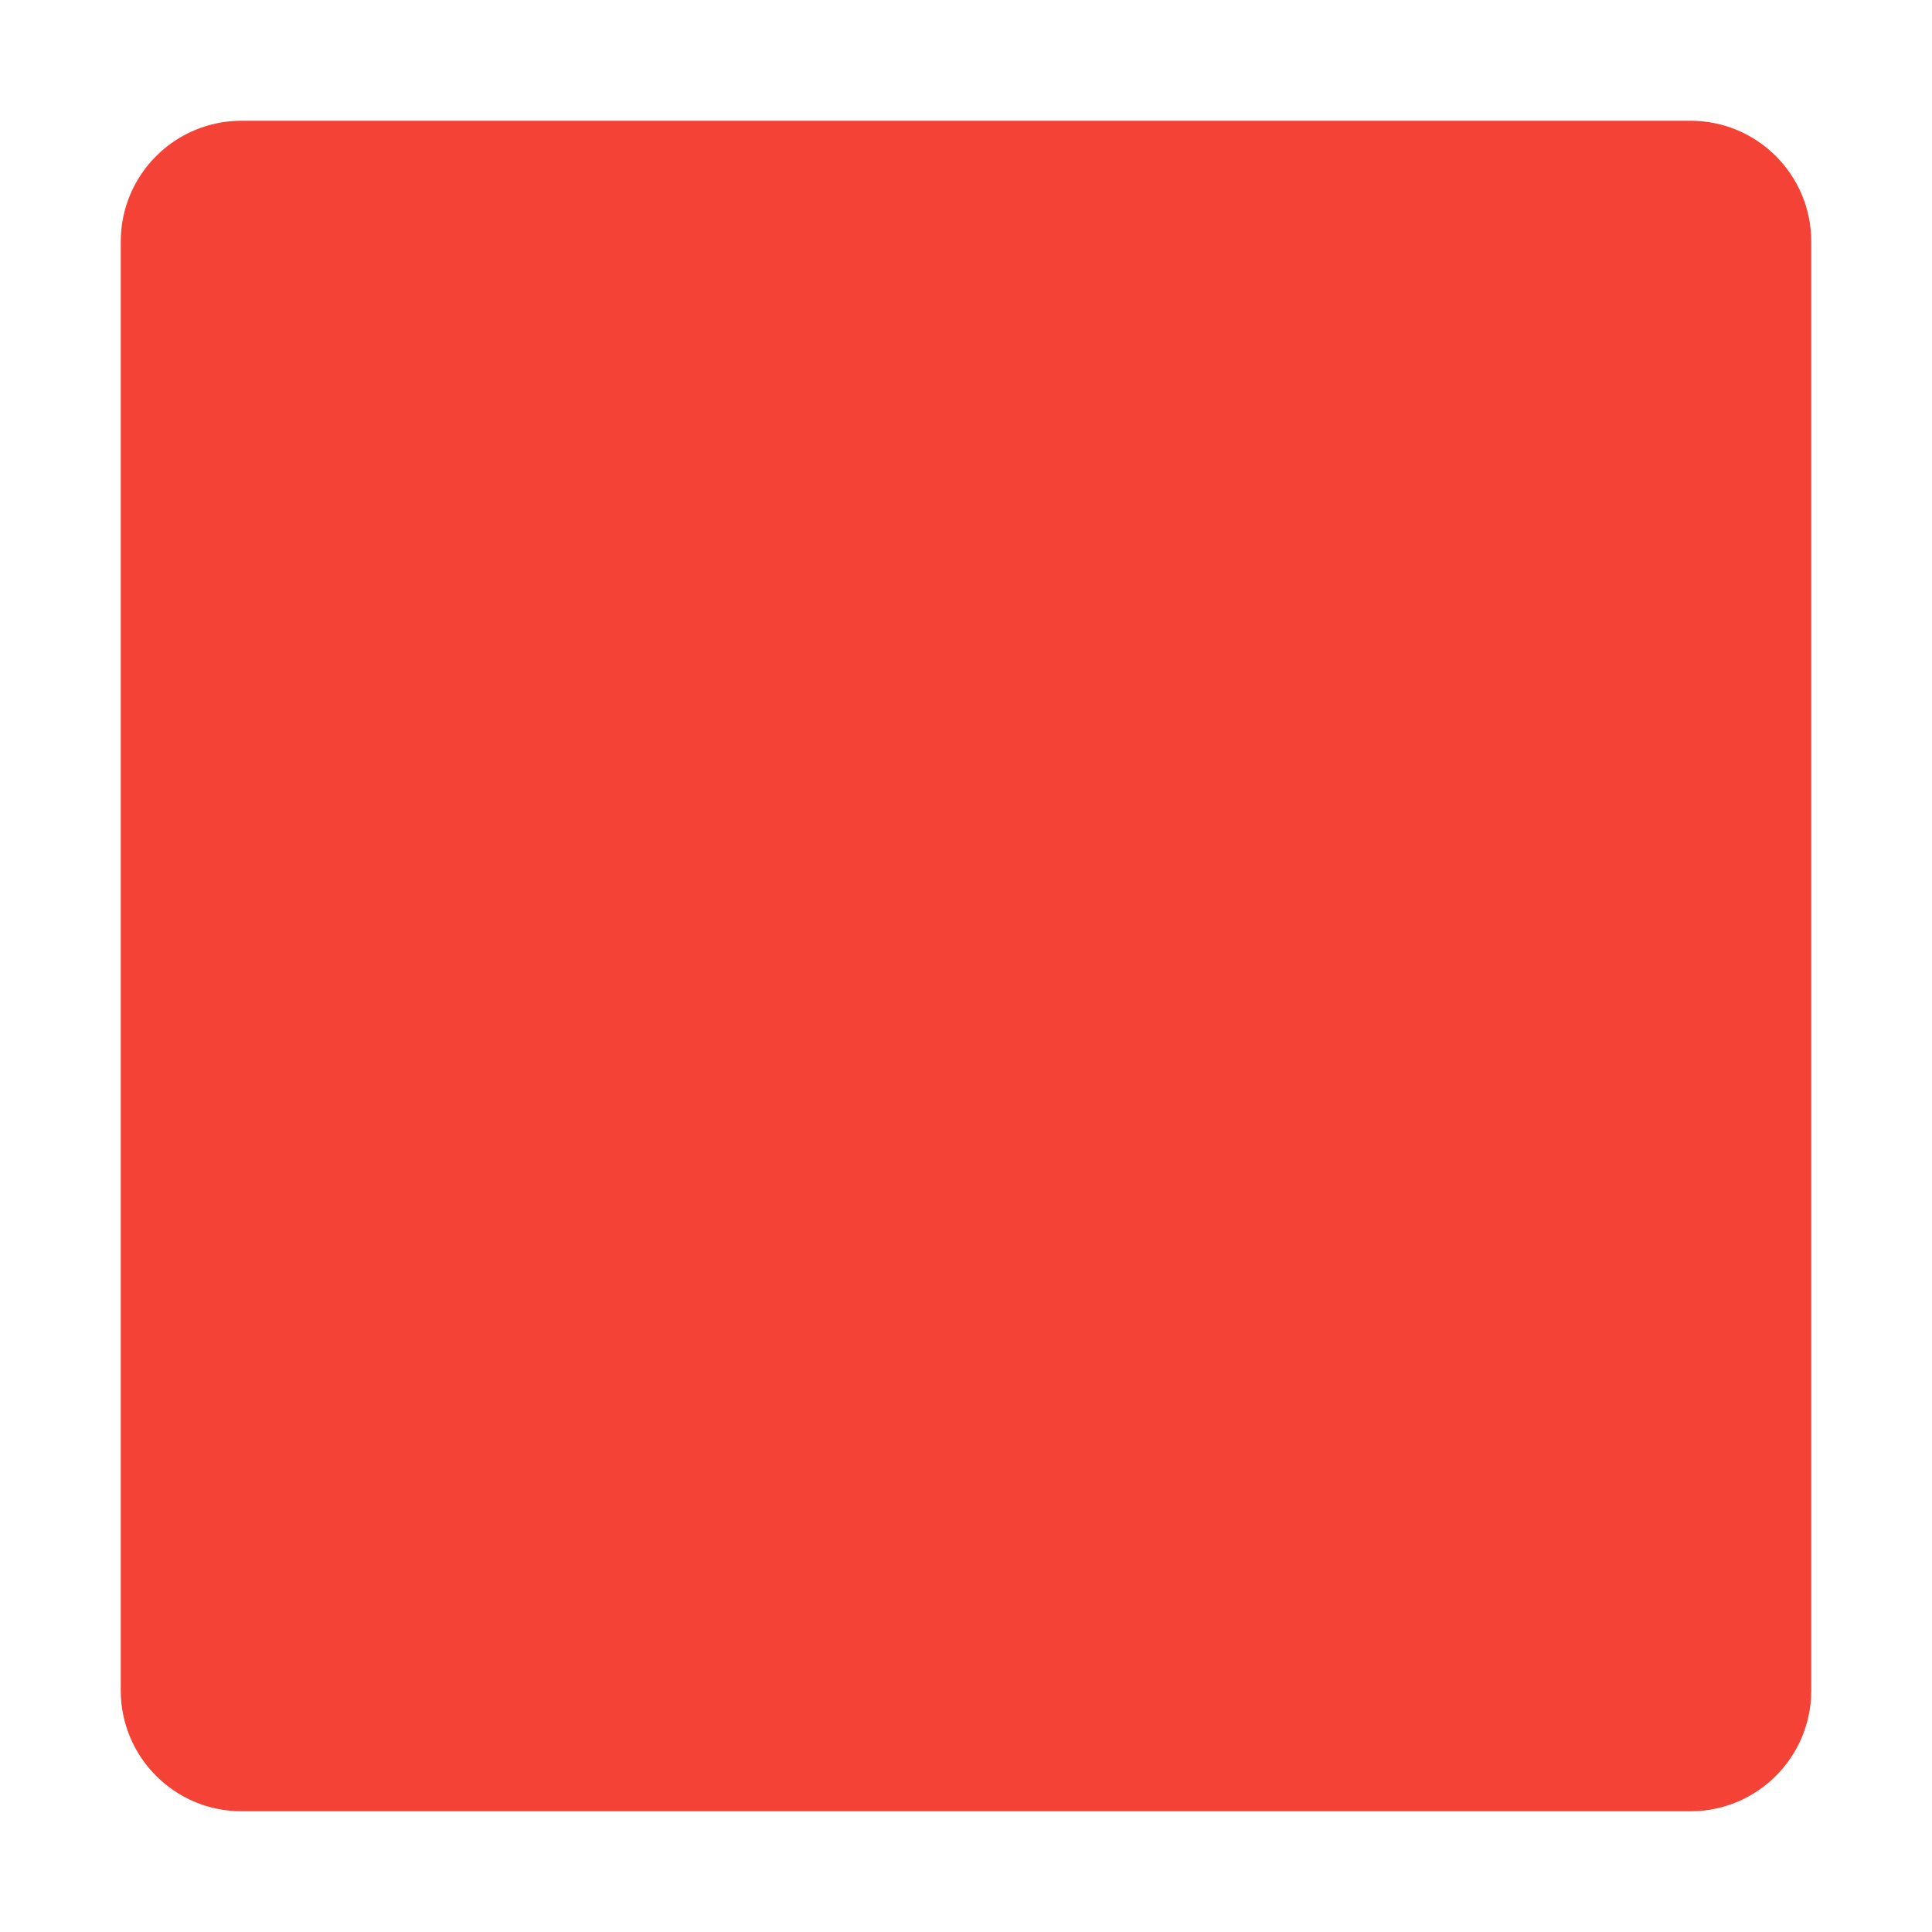
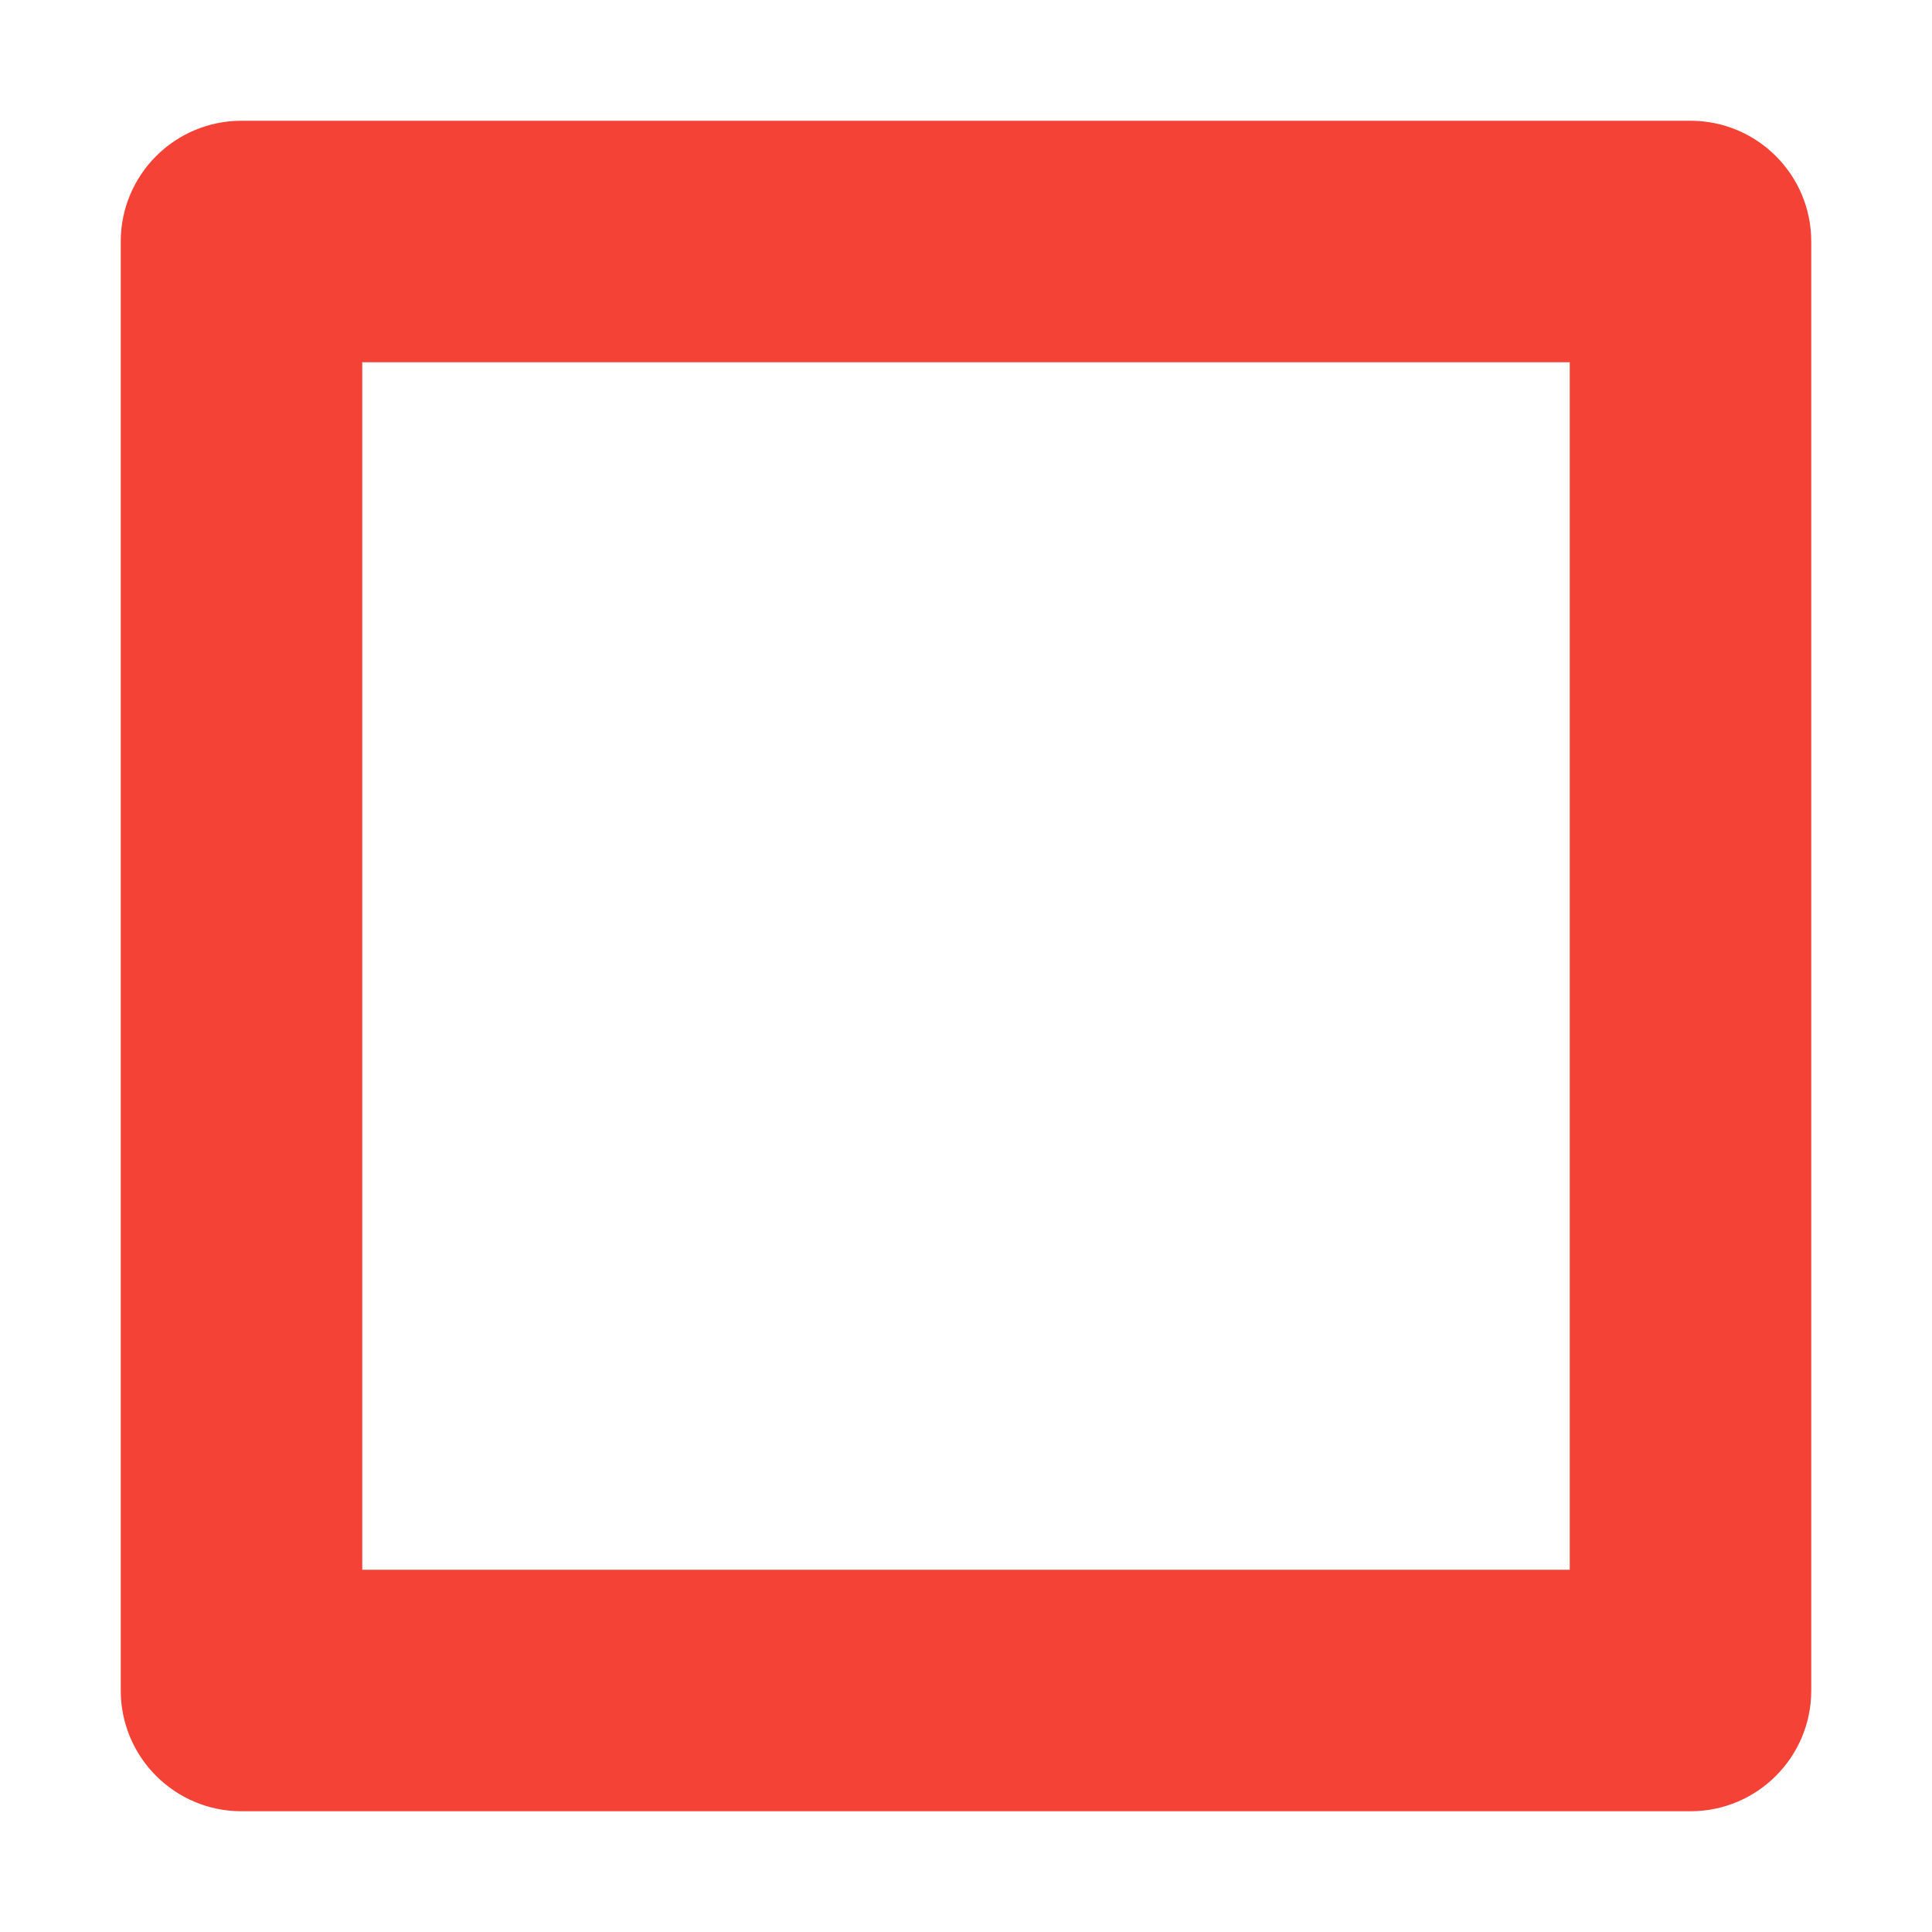
- <svg xmlns="http://www.w3.org/2000/svg" height="16" width="16">
-   <path d="M2 1a1 1 0 0 0-1 1v12a1 1 0 0 0 1 1h12a1 1 0 0 0 1-1V2a1 1 0 0 0-1-1z" fill="#f44336" />
+ <svg xmlns="http://www.w3.org/2000/svg" width="16" height="16">
+   <path d="M2 1a1 1 0 0 0-1 1v12a1 1 0 0 0 1 1h12a1 1 0 0 0 1-1V2a1 1 0 0 0-1-1zm1 2h10v10H3z" style="line-height:normal;font-variant-ligatures:normal;font-variant-position:normal;font-variant-caps:normal;font-variant-numeric:normal;font-variant-alternates:normal;font-variant-east-asian:normal;font-feature-settings:normal;font-variation-settings:normal;text-indent:0;text-align:start;text-decoration-line:none;text-decoration-style:solid;text-decoration-color:#000;text-transform:none;text-orientation:mixed;white-space:normal;shape-padding:0;shape-margin:0;inline-size:0;isolation:auto;mix-blend-mode:normal;solid-color:#000;solid-opacity:1" color="#000" font-weight="400" font-family="sans-serif" overflow="visible" fill="#f44336" />
</svg>
